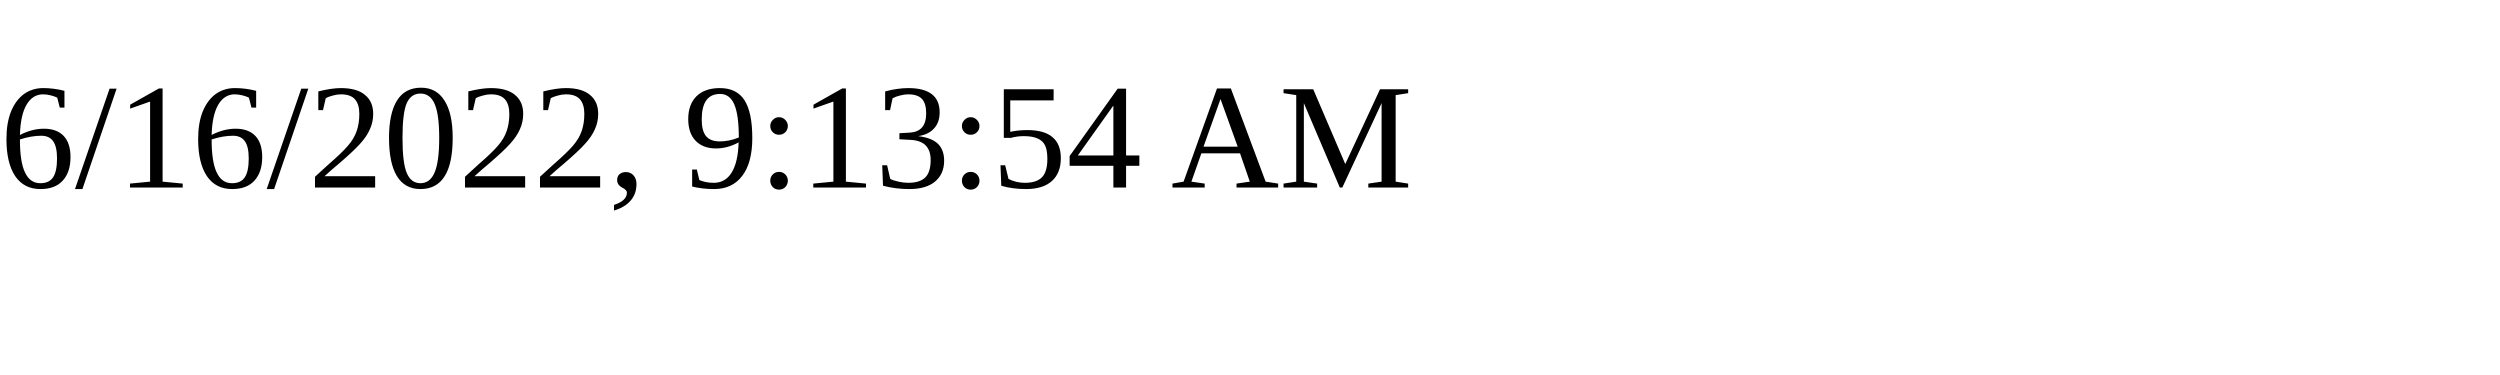
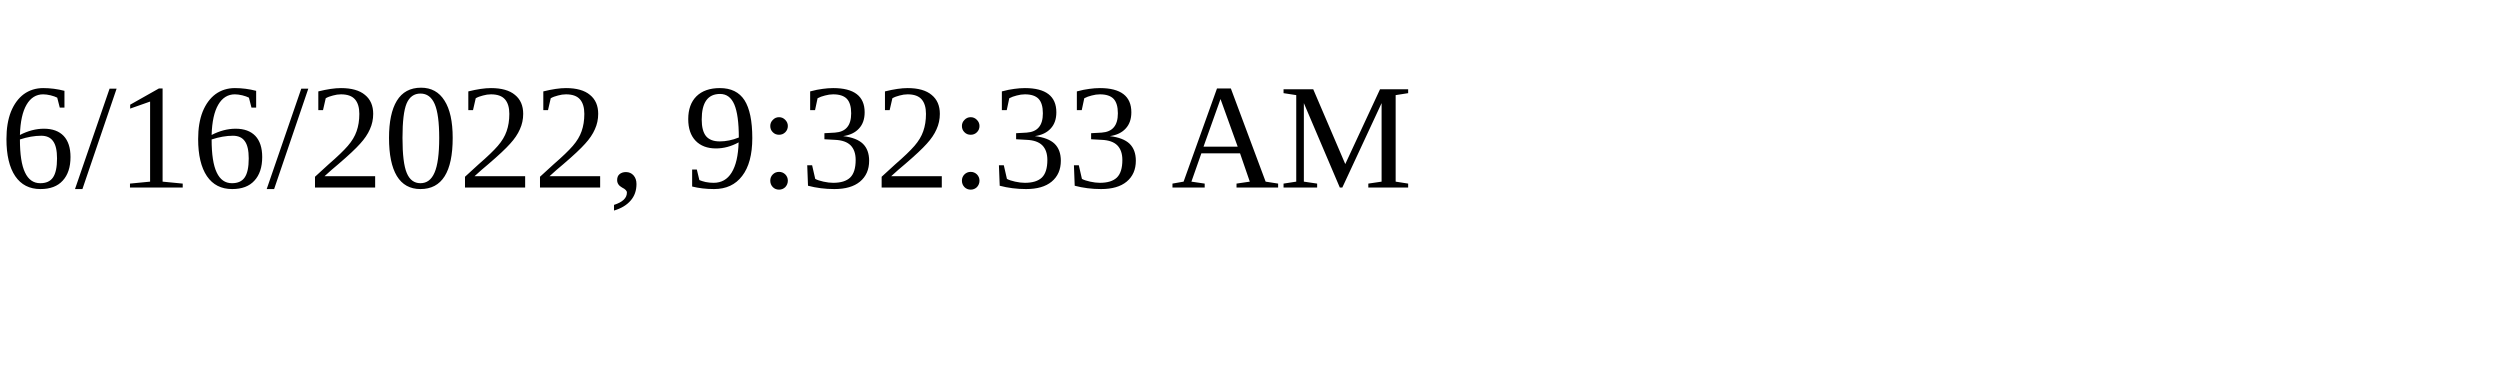
<svg xmlns="http://www.w3.org/2000/svg" height="30" width="200">
-   <text x="0" y="15">6/16/2022, 9:13:54 AM</text>
+   <text x="0" y="15">6/16/2022, 9:32:33 AM</text>
</svg>
